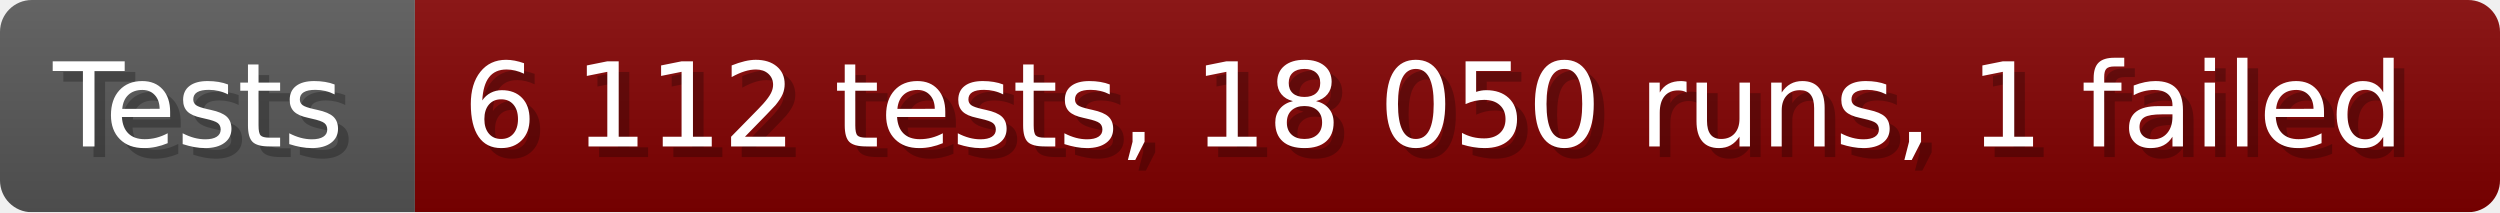
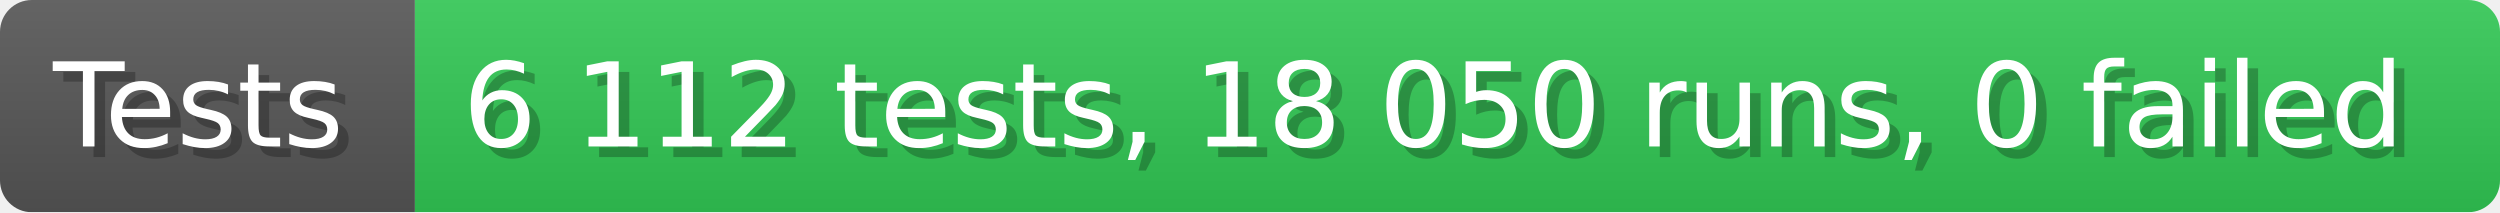
- <svg xmlns="http://www.w3.org/2000/svg" width="235.6" height="20" viewBox="0 0 2356 200" role="img" aria-label="Tests: 6 112 tests, 18 050 runs, 1 failed">
+ <svg xmlns="http://www.w3.org/2000/svg" width="235.6" height="20" viewBox="0 0 2356 200" role="img" aria-label="Tests: 6 112 tests, 18 050 runs, 0 failed">
  <linearGradient id="a" x2="0" y2="100%">
    <stop offset="0" stop-opacity=".1" stop-color="#EEE" />
    <stop offset="1" stop-opacity=".1" />
  </linearGradient>
  <mask id="m">
    <rect width="2356" height="200" rx="30" fill="#FFF" />
  </mask>
  <g mask="url(#m)">
    <rect width="391" height="200" fill="#555" />
-     <rect width="1965" height="200" fill="#800000" x="391" />
+     <rect width="1965" height="200" fill="#31c653" x="391" />
    <rect width="2356" height="200" fill="url(#a)" />
  </g>
  <g aria-hidden="true" fill="#fff" text-anchor="start" font-family="Verdana,DejaVu Sans,sans-serif" font-size="110">
    <text x="60" y="148" textLength="291" fill="#000" opacity="0.25">Tests</text>
    <text x="50" y="138" textLength="291">Tests</text>
-     <text x="446" y="148" textLength="1865" fill="#000" opacity="0.25">6 112 tests, 18 050 runs, 1 failed</text>
-     <text x="436" y="138" textLength="1865">6 112 tests, 18 050 runs, 1 failed</text>
+     <text x="446" y="148" textLength="1865" fill="#000" opacity="0.25">6 112 tests, 18 050 runs, 0 failed</text>
+     <text x="436" y="138" textLength="1865">6 112 tests, 18 050 runs, 0 failed</text>
  </g>
</svg>
